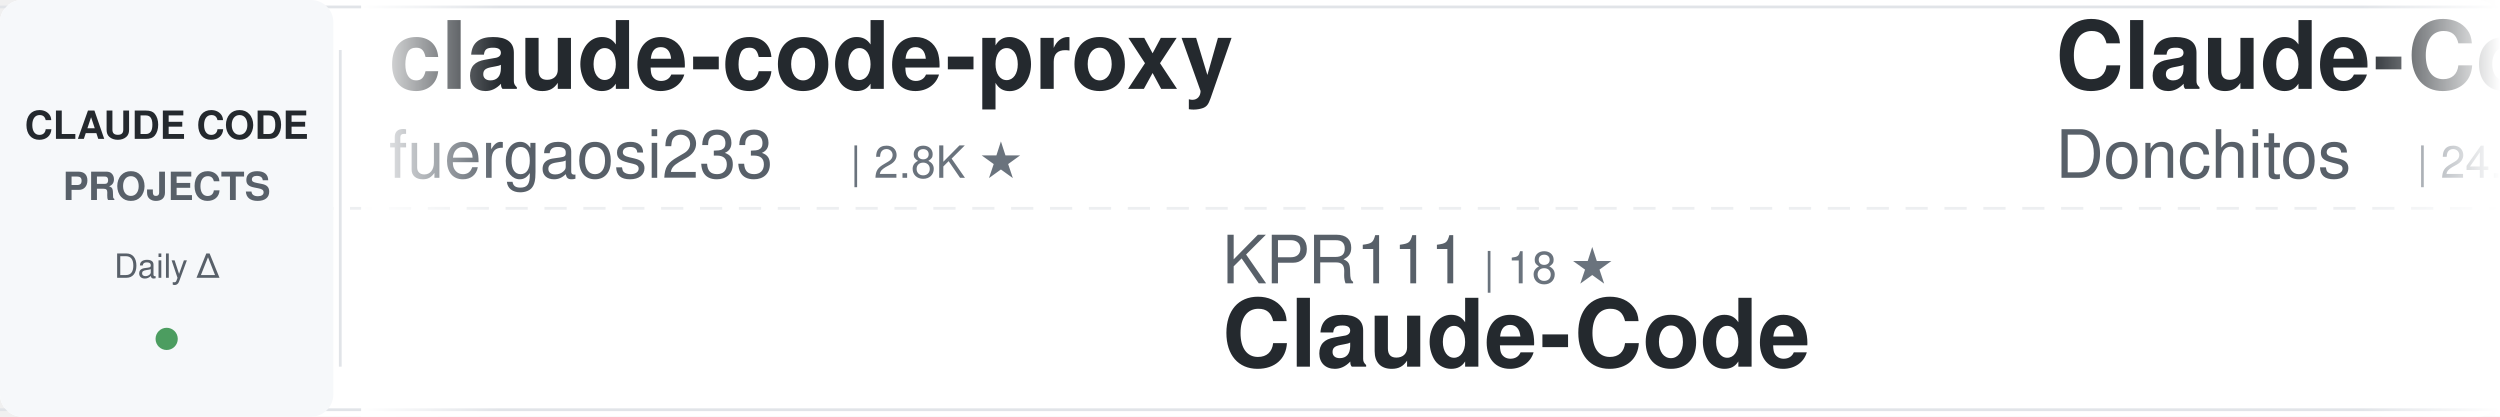
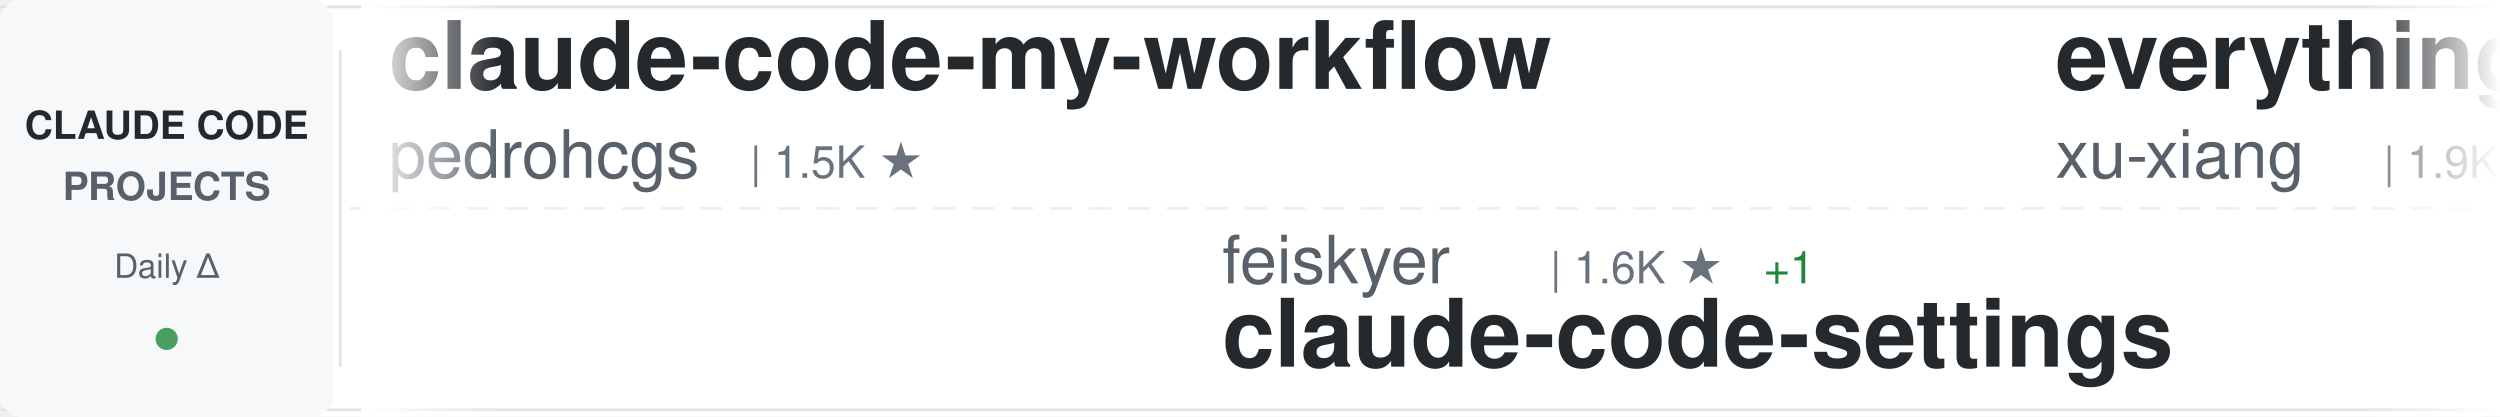
<svg xmlns="http://www.w3.org/2000/svg" width="900" height="150">
  <defs>
    <linearGradient id="awesomeLeftFade" x1="0%" y1="0%" x2="100%" y2="0%">
      <stop offset="0%" style="stop-color:#ffffff;stop-opacity:1" />
      <stop offset="100%" style="stop-color:#ffffff;stop-opacity:0" />
    </linearGradient>
    <linearGradient id="awesomeRightFade" x1="0%" y1="0%" x2="100%" y2="0%">
      <stop offset="0%" style="stop-color:#ffffff;stop-opacity:0" />
      <stop offset="100%" style="stop-color:#ffffff;stop-opacity:1" />
    </linearGradient>
  </defs>
  <rect width="900" height="150" fill="#ffffff" rx="8" />
  <rect x="0" y="2" width="900" height="1" fill="#e1e4e8" />
  <rect x="0" y="147" width="900" height="1" fill="#e1e4e8" />
  <line x1="0" y1="75" x2="900" y2="75" stroke="#e1e4e8" stroke-width="1" stroke-dasharray="8 6" opacity="0.6" />
  <rect x="0" y="0" width="120" height="150" fill="#f6f8fa" rx="8" />
  <text x="60" y="50" font-family="-apple-system, BlinkMacSystemFont, 'Segoe UI', Helvetica, Arial, sans-serif" font-size="14" font-weight="600" fill="#24292e" text-anchor="middle">CLAUDE CODE</text>
  <text x="60" y="72" font-family="-apple-system, BlinkMacSystemFont, 'Segoe UI', Helvetica, Arial, sans-serif" font-size="14" font-weight="600" fill="#586069" text-anchor="middle">PROJECTS</text>
  <text x="60" y="100" font-family="-apple-system, BlinkMacSystemFont, 'Segoe UI', Helvetica, Arial, sans-serif" font-size="12" font-weight="500" fill="#586069" text-anchor="middle">Daily Δ</text>
  <circle cx="60" cy="122" r="4" fill="#22863a" opacity="0.8" />
  <rect x="122" y="18" width="1" height="114" fill="#e1e4e8" />
  <clipPath id="awesomeTickerClip">
    <rect x="130" y="0" width="770" height="150" />
  </clipPath>
  <g clip-path="url(#awesomeTickerClip)">
    <g id="awesomeTickerItems">
      <animateTransform attributeName="transform" attributeType="XML" type="translate" from="0 0" to="-3000 0" dur="54s" repeatCount="indefinite" />
      <g transform="translate(0, 0)">
-         <text x="140" y="32" font-family="-apple-system, BlinkMacSystemFont, 'Segoe UI', Helvetica, Arial, sans-serif" font-size="34" font-weight="600" fill="#24292e">claude-code-proxy</text>
-         <text x="140" y="64" font-family="-apple-system, BlinkMacSystemFont, 'Segoe UI', Helvetica, Arial, sans-serif" font-size="24" font-weight="400" fill="#586069">fuergaosi233</text>
-         <text x="306" y="64" font-family="-apple-system, BlinkMacSystemFont, 'Segoe UI', Helvetica, Arial, sans-serif" font-size="16" font-weight="500" fill="#6a737d">| 2.8K ★</text>
+         <text x="140" y="32" font-family="-apple-system, BlinkMacSystemFont, 'Segoe UI', Helvetica, Arial, sans-serif" font-size="34" font-weight="600" fill="#24292e">claude-code-my-workflow</text>
+         <text x="140" y="64" font-family="-apple-system, BlinkMacSystemFont, 'Segoe UI', Helvetica, Arial, sans-serif" font-size="24" font-weight="400" fill="#586069">pedrohcgs</text>
+         <text x="270" y="64" font-family="-apple-system, BlinkMacSystemFont, 'Segoe UI', Helvetica, Arial, sans-serif" font-size="16" font-weight="500" fill="#6a737d">| 1.5K ★</text>
      </g>
      <g transform="translate(300, 0)">
-         <text x="140" y="102" font-family="-apple-system, BlinkMacSystemFont, 'Segoe UI', Helvetica, Arial, sans-serif" font-size="24" font-weight="400" fill="#586069">KPR111</text>
-         <text x="234" y="102" font-family="-apple-system, BlinkMacSystemFont, 'Segoe UI', Helvetica, Arial, sans-serif" font-size="16" font-weight="500" fill="#6a737d">| 18 ★</text>
+         <text x="140" y="102" font-family="-apple-system, BlinkMacSystemFont, 'Segoe UI', Helvetica, Arial, sans-serif" font-size="24" font-weight="400" fill="#586069">feiskyer</text>
+         <text x="258" y="102" font-family="-apple-system, BlinkMacSystemFont, 'Segoe UI', Helvetica, Arial, sans-serif" font-size="16" font-weight="500" fill="#6a737d">| 1.6K ★</text>
+         <text x="335" y="102" font-family="-apple-system, BlinkMacSystemFont, 'Segoe UI', Helvetica, Arial, sans-serif" font-size="16" font-weight="500" fill="#22863a"> +1</text>
+         <text x="140" y="132" font-family="-apple-system, BlinkMacSystemFont, 'Segoe UI', Helvetica, Arial, sans-serif" font-size="34" font-weight="600" fill="#24292e">claude-code-settings</text>
+       </g>
+       <g transform="translate(600, 0)">
+         <text x="140" y="32" font-family="-apple-system, BlinkMacSystemFont, 'Segoe UI', Helvetica, Arial, sans-serif" font-size="34" font-weight="600" fill="#24292e">everything-claude-code-z...</text>
+         <text x="140" y="64" font-family="-apple-system, BlinkMacSystemFont, 'Segoe UI', Helvetica, Arial, sans-serif" font-size="24" font-weight="400" fill="#586069">xu-xiang</text>
+         <text x="258" y="64" font-family="-apple-system, BlinkMacSystemFont, 'Segoe UI', Helvetica, Arial, sans-serif" font-size="16" font-weight="500" fill="#6a737d">| 1.9K ★</text>
+       </g>
+       <g transform="translate(900, 0)">
+         <text x="140" y="102" font-family="-apple-system, BlinkMacSystemFont, 'Segoe UI', Helvetica, Arial, sans-serif" font-size="24" font-weight="400" fill="#586069">LING71671</text>
+         <text x="270" y="102" font-family="-apple-system, BlinkMacSystemFont, 'Segoe UI', Helvetica, Arial, sans-serif" font-size="16" font-weight="500" fill="#6a737d">| 945 ★</text>
+         <text x="140" y="132" font-family="-apple-system, BlinkMacSystemFont, 'Segoe UI', Helvetica, Arial, sans-serif" font-size="34" font-weight="600" fill="#24292e">Open-ClaudeCode</text>
+       </g>
+       <g transform="translate(1200, 0)">
+         <text x="140" y="32" font-family="-apple-system, BlinkMacSystemFont, 'Segoe UI', Helvetica, Arial, sans-serif" font-size="34" font-weight="600" fill="#24292e">Claude-code</text>
+         <text x="140" y="64" font-family="-apple-system, BlinkMacSystemFont, 'Segoe UI', Helvetica, Arial, sans-serif" font-size="24" font-weight="400" fill="#586069">fazxes</text>
+         <text x="234" y="64" font-family="-apple-system, BlinkMacSystemFont, 'Segoe UI', Helvetica, Arial, sans-serif" font-size="16" font-weight="500" fill="#6a737d">| 231 ★</text>
+       </g>
+       <g transform="translate(1500, 0)">
+         <text x="140" y="102" font-family="-apple-system, BlinkMacSystemFont, 'Segoe UI', Helvetica, Arial, sans-serif" font-size="24" font-weight="400" fill="#586069">pengchengneo</text>
+         <text x="306" y="102" font-family="-apple-system, BlinkMacSystemFont, 'Segoe UI', Helvetica, Arial, sans-serif" font-size="16" font-weight="500" fill="#6a737d">| 1.7K ★</text>
        <text x="140" y="132" font-family="-apple-system, BlinkMacSystemFont, 'Segoe UI', Helvetica, Arial, sans-serif" font-size="34" font-weight="600" fill="#24292e">Claude-Code</text>
      </g>
-       <g transform="translate(600, 0)">
-         <text x="140" y="32" font-family="-apple-system, BlinkMacSystemFont, 'Segoe UI', Helvetica, Arial, sans-serif" font-size="34" font-weight="600" fill="#24292e">Claude-Code-Game-Studios</text>
-         <text x="140" y="64" font-family="-apple-system, BlinkMacSystemFont, 'Segoe UI', Helvetica, Arial, sans-serif" font-size="24" font-weight="400" fill="#586069">Donchitos</text>
-         <text x="270" y="64" font-family="-apple-system, BlinkMacSystemFont, 'Segoe UI', Helvetica, Arial, sans-serif" font-size="16" font-weight="500" fill="#6a737d">| 24.1K ★</text>
-         <text x="356" y="64" font-family="-apple-system, BlinkMacSystemFont, 'Segoe UI', Helvetica, Arial, sans-serif" font-size="16" font-weight="500" fill="#22863a"> +5</text>
-       </g>
-       <g transform="translate(900, 0)">
-         <text x="140" y="102" font-family="-apple-system, BlinkMacSystemFont, 'Segoe UI', Helvetica, Arial, sans-serif" font-size="24" font-weight="400" fill="#586069">diet103</text>
-         <text x="246" y="102" font-family="-apple-system, BlinkMacSystemFont, 'Segoe UI', Helvetica, Arial, sans-serif" font-size="16" font-weight="500" fill="#6a737d">| 10.0K ★</text>
-         <text x="140" y="132" font-family="-apple-system, BlinkMacSystemFont, 'Segoe UI', Helvetica, Arial, sans-serif" font-size="34" font-weight="600" fill="#24292e">claude-code-infrastructu...</text>
-       </g>
-       <g transform="translate(1200, 0)">
-         <text x="140" y="32" font-family="-apple-system, BlinkMacSystemFont, 'Segoe UI', Helvetica, Arial, sans-serif" font-size="34" font-weight="600" fill="#24292e">claude-code-ultimate-gui...</text>
-         <text x="140" y="64" font-family="-apple-system, BlinkMacSystemFont, 'Segoe UI', Helvetica, Arial, sans-serif" font-size="24" font-weight="400" fill="#586069">FlorianBruniaux</text>
-         <text x="342" y="64" font-family="-apple-system, BlinkMacSystemFont, 'Segoe UI', Helvetica, Arial, sans-serif" font-size="16" font-weight="500" fill="#6a737d">| 5.8K ★</text>
-       </g>
-       <g transform="translate(1500, 0)">
-         <text x="140" y="102" font-family="-apple-system, BlinkMacSystemFont, 'Segoe UI', Helvetica, Arial, sans-serif" font-size="24" font-weight="400" fill="#586069">Maciek-roboblog</text>
-         <text x="342" y="102" font-family="-apple-system, BlinkMacSystemFont, 'Segoe UI', Helvetica, Arial, sans-serif" font-size="16" font-weight="500" fill="#6a737d">| 8.6K ★</text>
-         <text x="140" y="132" font-family="-apple-system, BlinkMacSystemFont, 'Segoe UI', Helvetica, Arial, sans-serif" font-size="34" font-weight="600" fill="#24292e">Claude-Code-Usage-Monito...</text>
-       </g>
      <g transform="translate(1800, 0)">
-         <text x="140" y="32" font-family="-apple-system, BlinkMacSystemFont, 'Segoe UI', Helvetica, Arial, sans-serif" font-size="34" font-weight="600" fill="#24292e">ClaudeCodeAgents</text>
-         <text x="140" y="64" font-family="-apple-system, BlinkMacSystemFont, 'Segoe UI', Helvetica, Arial, sans-serif" font-size="24" font-weight="400" fill="#586069">darcyegb</text>
-         <text x="258" y="64" font-family="-apple-system, BlinkMacSystemFont, 'Segoe UI', Helvetica, Arial, sans-serif" font-size="16" font-weight="500" fill="#6a737d">| 761 ★</text>
+         <text x="140" y="32" font-family="-apple-system, BlinkMacSystemFont, 'Segoe UI', Helvetica, Arial, sans-serif" font-size="34" font-weight="600" fill="#24292e">collection-claude-code-s...</text>
+         <text x="140" y="64" font-family="-apple-system, BlinkMacSystemFont, 'Segoe UI', Helvetica, Arial, sans-serif" font-size="24" font-weight="400" fill="#586069">chauncygu</text>
+         <text x="270" y="64" font-family="-apple-system, BlinkMacSystemFont, 'Segoe UI', Helvetica, Arial, sans-serif" font-size="16" font-weight="500" fill="#6a737d">| 2.8K ★</text>
      </g>
      <g transform="translate(2100, 0)">
-         <text x="140" y="102" font-family="-apple-system, BlinkMacSystemFont, 'Segoe UI', Helvetica, Arial, sans-serif" font-size="24" font-weight="400" fill="#586069">Pimzino</text>
-         <text x="246" y="102" font-family="-apple-system, BlinkMacSystemFont, 'Segoe UI', Helvetica, Arial, sans-serif" font-size="16" font-weight="500" fill="#6a737d">| 3.8K ★</text>
-         <text x="140" y="132" font-family="-apple-system, BlinkMacSystemFont, 'Segoe UI', Helvetica, Arial, sans-serif" font-size="34" font-weight="600" fill="#24292e">claude-code-spec-workflo...</text>
+         <text x="140" y="102" font-family="-apple-system, BlinkMacSystemFont, 'Segoe UI', Helvetica, Arial, sans-serif" font-size="24" font-weight="400" fill="#586069">zebbern</text>
+         <text x="246" y="102" font-family="-apple-system, BlinkMacSystemFont, 'Segoe UI', Helvetica, Arial, sans-serif" font-size="16" font-weight="500" fill="#6a737d">| 4.6K ★</text>
+         <text x="323" y="102" font-family="-apple-system, BlinkMacSystemFont, 'Segoe UI', Helvetica, Arial, sans-serif" font-size="16" font-weight="500" fill="#22863a"> +1</text>
+         <text x="140" y="132" font-family="-apple-system, BlinkMacSystemFont, 'Segoe UI', Helvetica, Arial, sans-serif" font-size="34" font-weight="600" fill="#24292e">claude-code-guide</text>
      </g>
      <g transform="translate(2400, 0)">
-         <text x="140" y="32" font-family="-apple-system, BlinkMacSystemFont, 'Segoe UI', Helvetica, Arial, sans-serif" font-size="34" font-weight="600" fill="#24292e">claude_codex_bridge</text>
-         <text x="140" y="64" font-family="-apple-system, BlinkMacSystemFont, 'Segoe UI', Helvetica, Arial, sans-serif" font-size="24" font-weight="400" fill="#586069">SeemSeam</text>
-         <text x="258" y="64" font-family="-apple-system, BlinkMacSystemFont, 'Segoe UI', Helvetica, Arial, sans-serif" font-size="16" font-weight="500" fill="#6a737d">| 3.4K ★</text>
+         <text x="140" y="32" font-family="-apple-system, BlinkMacSystemFont, 'Segoe UI', Helvetica, Arial, sans-serif" font-size="34" font-weight="600" fill="#24292e">claude-code-telegram</text>
+         <text x="140" y="64" font-family="-apple-system, BlinkMacSystemFont, 'Segoe UI', Helvetica, Arial, sans-serif" font-size="24" font-weight="400" fill="#586069">RichardAtCT</text>
+         <text x="294" y="64" font-family="-apple-system, BlinkMacSystemFont, 'Segoe UI', Helvetica, Arial, sans-serif" font-size="16" font-weight="500" fill="#6a737d">| 2.8K ★</text>
      </g>
      <g transform="translate(2700, 0)">
-         <text x="140" y="102" font-family="-apple-system, BlinkMacSystemFont, 'Segoe UI', Helvetica, Arial, sans-serif" font-size="24" font-weight="400" fill="#586069">andrew-kramer-inno</text>
-         <text x="378" y="102" font-family="-apple-system, BlinkMacSystemFont, 'Segoe UI', Helvetica, Arial, sans-serif" font-size="16" font-weight="500" fill="#6a737d">| 594 ★</text>
-         <text x="140" y="132" font-family="-apple-system, BlinkMacSystemFont, 'Segoe UI', Helvetica, Arial, sans-serif" font-size="34" font-weight="600" fill="#24292e">claude-code-source-build</text>
+         <text x="140" y="102" font-family="-apple-system, BlinkMacSystemFont, 'Segoe UI', Helvetica, Arial, sans-serif" font-size="24" font-weight="400" fill="#586069">affaan-m</text>
+         <text x="258" y="102" font-family="-apple-system, BlinkMacSystemFont, 'Segoe UI', Helvetica, Arial, sans-serif" font-size="16" font-weight="500" fill="#6a737d">| 240.9K ★</text>
+         <text x="353" y="102" font-family="-apple-system, BlinkMacSystemFont, 'Segoe UI', Helvetica, Arial, sans-serif" font-size="16" font-weight="500" fill="#22863a"> +31</text>
+         <text x="140" y="132" font-family="-apple-system, BlinkMacSystemFont, 'Segoe UI', Helvetica, Arial, sans-serif" font-size="34" font-weight="600" fill="#24292e">ECC</text>
      </g>
      <g transform="translate(3000, 0)">
-         <text x="140" y="32" font-family="-apple-system, BlinkMacSystemFont, 'Segoe UI', Helvetica, Arial, sans-serif" font-size="34" font-weight="600" fill="#24292e">claude-code-proxy</text>
-         <text x="140" y="64" font-family="-apple-system, BlinkMacSystemFont, 'Segoe UI', Helvetica, Arial, sans-serif" font-size="24" font-weight="400" fill="#586069">fuergaosi233</text>
-         <text x="306" y="64" font-family="-apple-system, BlinkMacSystemFont, 'Segoe UI', Helvetica, Arial, sans-serif" font-size="16" font-weight="500" fill="#6a737d">| 2.8K ★</text>
+         <text x="140" y="32" font-family="-apple-system, BlinkMacSystemFont, 'Segoe UI', Helvetica, Arial, sans-serif" font-size="34" font-weight="600" fill="#24292e">claude-code-my-workflow</text>
+         <text x="140" y="64" font-family="-apple-system, BlinkMacSystemFont, 'Segoe UI', Helvetica, Arial, sans-serif" font-size="24" font-weight="400" fill="#586069">pedrohcgs</text>
+         <text x="270" y="64" font-family="-apple-system, BlinkMacSystemFont, 'Segoe UI', Helvetica, Arial, sans-serif" font-size="16" font-weight="500" fill="#6a737d">| 1.5K ★</text>
      </g>
      <g transform="translate(3300, 0)">
-         <text x="140" y="102" font-family="-apple-system, BlinkMacSystemFont, 'Segoe UI', Helvetica, Arial, sans-serif" font-size="24" font-weight="400" fill="#586069">KPR111</text>
-         <text x="234" y="102" font-family="-apple-system, BlinkMacSystemFont, 'Segoe UI', Helvetica, Arial, sans-serif" font-size="16" font-weight="500" fill="#6a737d">| 18 ★</text>
-         <text x="140" y="132" font-family="-apple-system, BlinkMacSystemFont, 'Segoe UI', Helvetica, Arial, sans-serif" font-size="34" font-weight="600" fill="#24292e">Claude-Code</text>
+         <text x="140" y="102" font-family="-apple-system, BlinkMacSystemFont, 'Segoe UI', Helvetica, Arial, sans-serif" font-size="24" font-weight="400" fill="#586069">feiskyer</text>
+         <text x="258" y="102" font-family="-apple-system, BlinkMacSystemFont, 'Segoe UI', Helvetica, Arial, sans-serif" font-size="16" font-weight="500" fill="#6a737d">| 1.6K ★</text>
+         <text x="335" y="102" font-family="-apple-system, BlinkMacSystemFont, 'Segoe UI', Helvetica, Arial, sans-serif" font-size="16" font-weight="500" fill="#22863a"> +1</text>
+         <text x="140" y="132" font-family="-apple-system, BlinkMacSystemFont, 'Segoe UI', Helvetica, Arial, sans-serif" font-size="34" font-weight="600" fill="#24292e">claude-code-settings</text>
      </g>
      <g transform="translate(3600, 0)">
-         <text x="140" y="32" font-family="-apple-system, BlinkMacSystemFont, 'Segoe UI', Helvetica, Arial, sans-serif" font-size="34" font-weight="600" fill="#24292e">Claude-Code-Game-Studios</text>
-         <text x="140" y="64" font-family="-apple-system, BlinkMacSystemFont, 'Segoe UI', Helvetica, Arial, sans-serif" font-size="24" font-weight="400" fill="#586069">Donchitos</text>
-         <text x="270" y="64" font-family="-apple-system, BlinkMacSystemFont, 'Segoe UI', Helvetica, Arial, sans-serif" font-size="16" font-weight="500" fill="#6a737d">| 24.1K ★</text>
-         <text x="356" y="64" font-family="-apple-system, BlinkMacSystemFont, 'Segoe UI', Helvetica, Arial, sans-serif" font-size="16" font-weight="500" fill="#22863a"> +5</text>
+         <text x="140" y="32" font-family="-apple-system, BlinkMacSystemFont, 'Segoe UI', Helvetica, Arial, sans-serif" font-size="34" font-weight="600" fill="#24292e">everything-claude-code-z...</text>
+         <text x="140" y="64" font-family="-apple-system, BlinkMacSystemFont, 'Segoe UI', Helvetica, Arial, sans-serif" font-size="24" font-weight="400" fill="#586069">xu-xiang</text>
+         <text x="258" y="64" font-family="-apple-system, BlinkMacSystemFont, 'Segoe UI', Helvetica, Arial, sans-serif" font-size="16" font-weight="500" fill="#6a737d">| 1.9K ★</text>
      </g>
      <g transform="translate(3900, 0)">
-         <text x="140" y="102" font-family="-apple-system, BlinkMacSystemFont, 'Segoe UI', Helvetica, Arial, sans-serif" font-size="24" font-weight="400" fill="#586069">diet103</text>
-         <text x="246" y="102" font-family="-apple-system, BlinkMacSystemFont, 'Segoe UI', Helvetica, Arial, sans-serif" font-size="16" font-weight="500" fill="#6a737d">| 10.0K ★</text>
-         <text x="140" y="132" font-family="-apple-system, BlinkMacSystemFont, 'Segoe UI', Helvetica, Arial, sans-serif" font-size="34" font-weight="600" fill="#24292e">claude-code-infrastructu...</text>
+         <text x="140" y="102" font-family="-apple-system, BlinkMacSystemFont, 'Segoe UI', Helvetica, Arial, sans-serif" font-size="24" font-weight="400" fill="#586069">LING71671</text>
+         <text x="270" y="102" font-family="-apple-system, BlinkMacSystemFont, 'Segoe UI', Helvetica, Arial, sans-serif" font-size="16" font-weight="500" fill="#6a737d">| 945 ★</text>
+         <text x="140" y="132" font-family="-apple-system, BlinkMacSystemFont, 'Segoe UI', Helvetica, Arial, sans-serif" font-size="34" font-weight="600" fill="#24292e">Open-ClaudeCode</text>
      </g>
    </g>
  </g>
  <rect x="130" y="0" width="50" height="150" fill="url(#awesomeLeftFade)" />
  <rect x="850" y="0" width="50" height="150" fill="url(#awesomeRightFade)" />
</svg>
